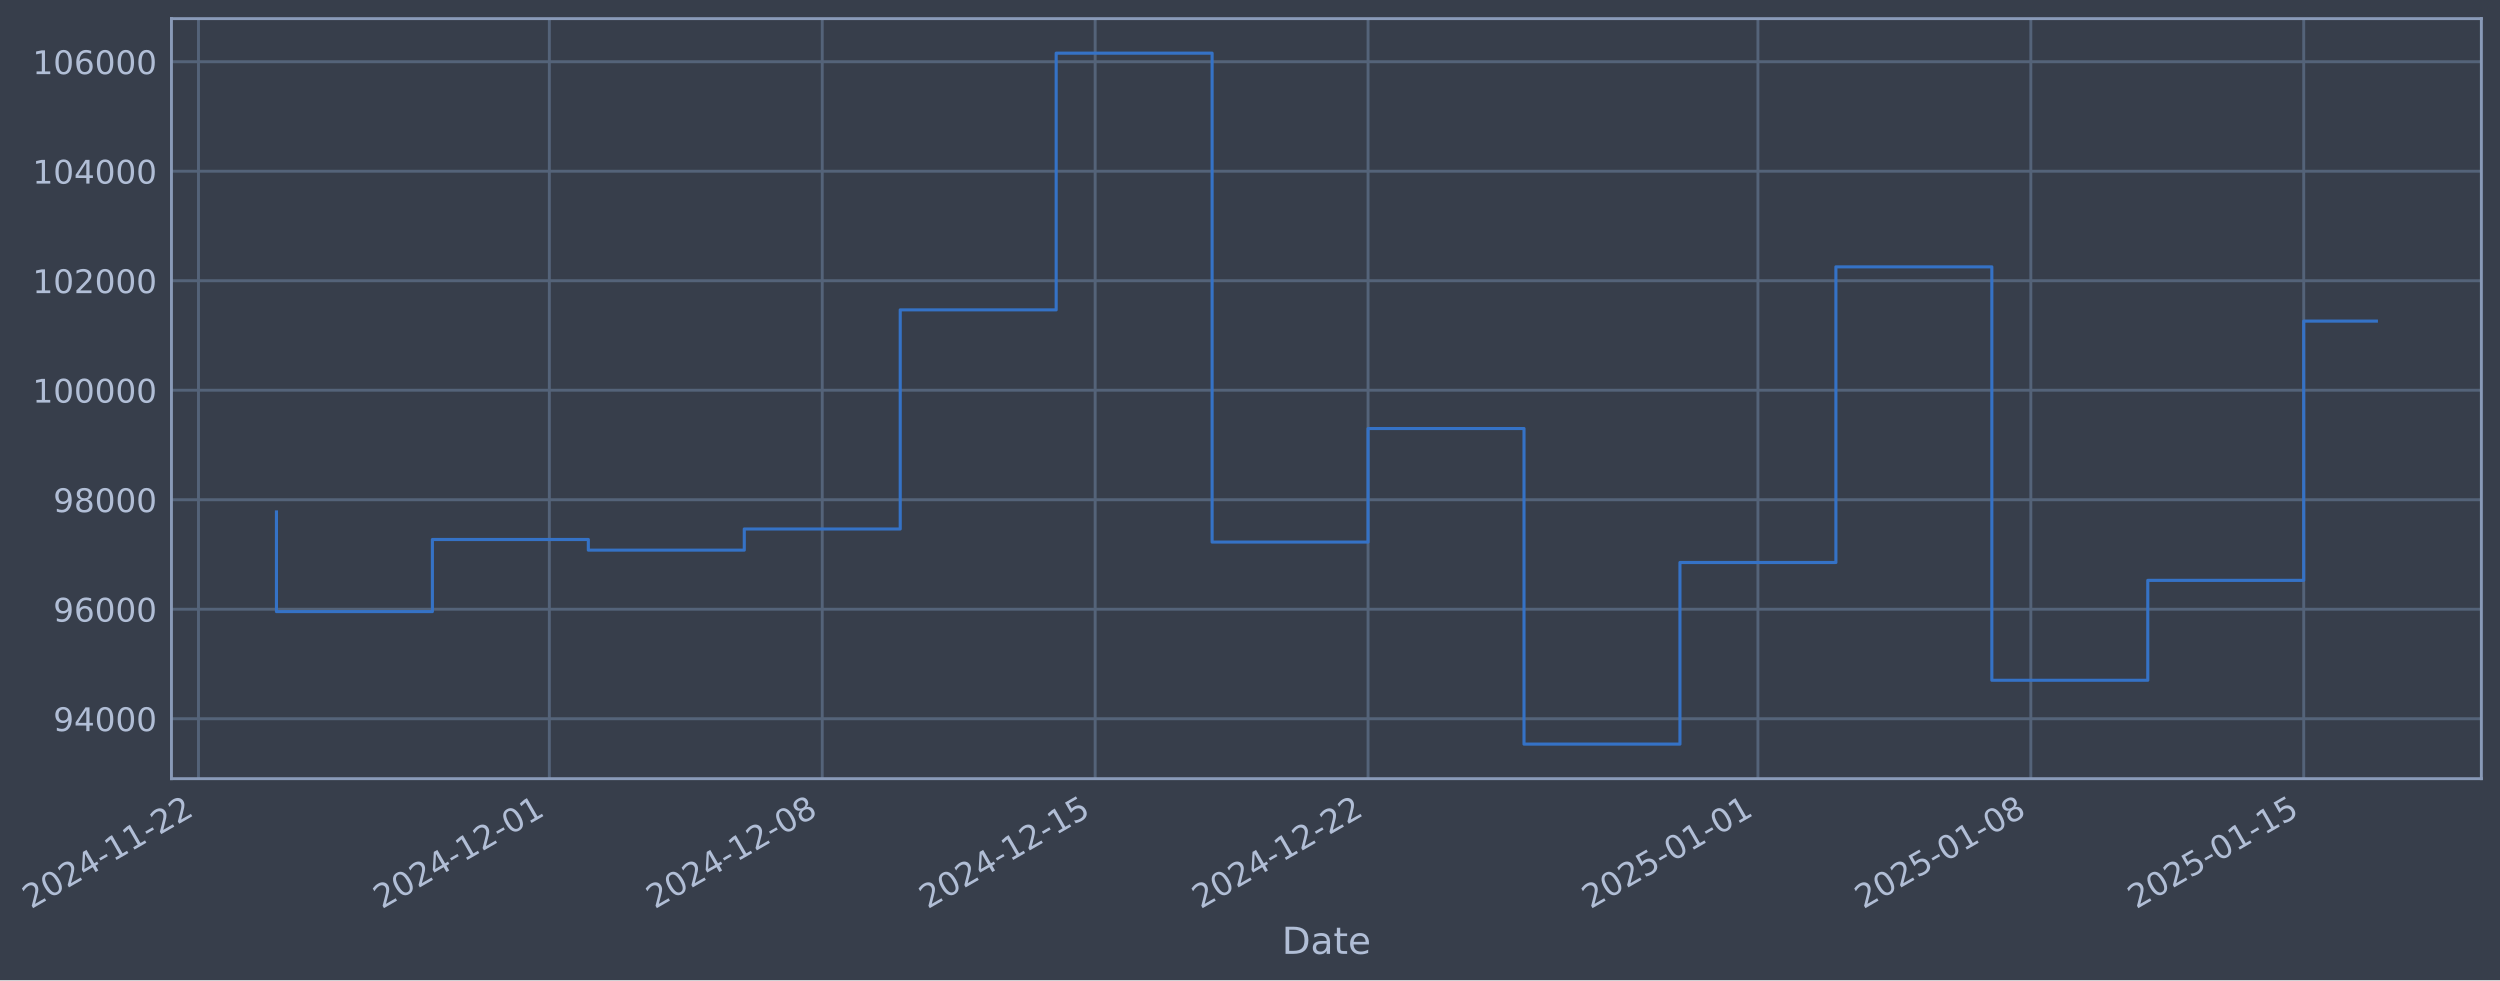
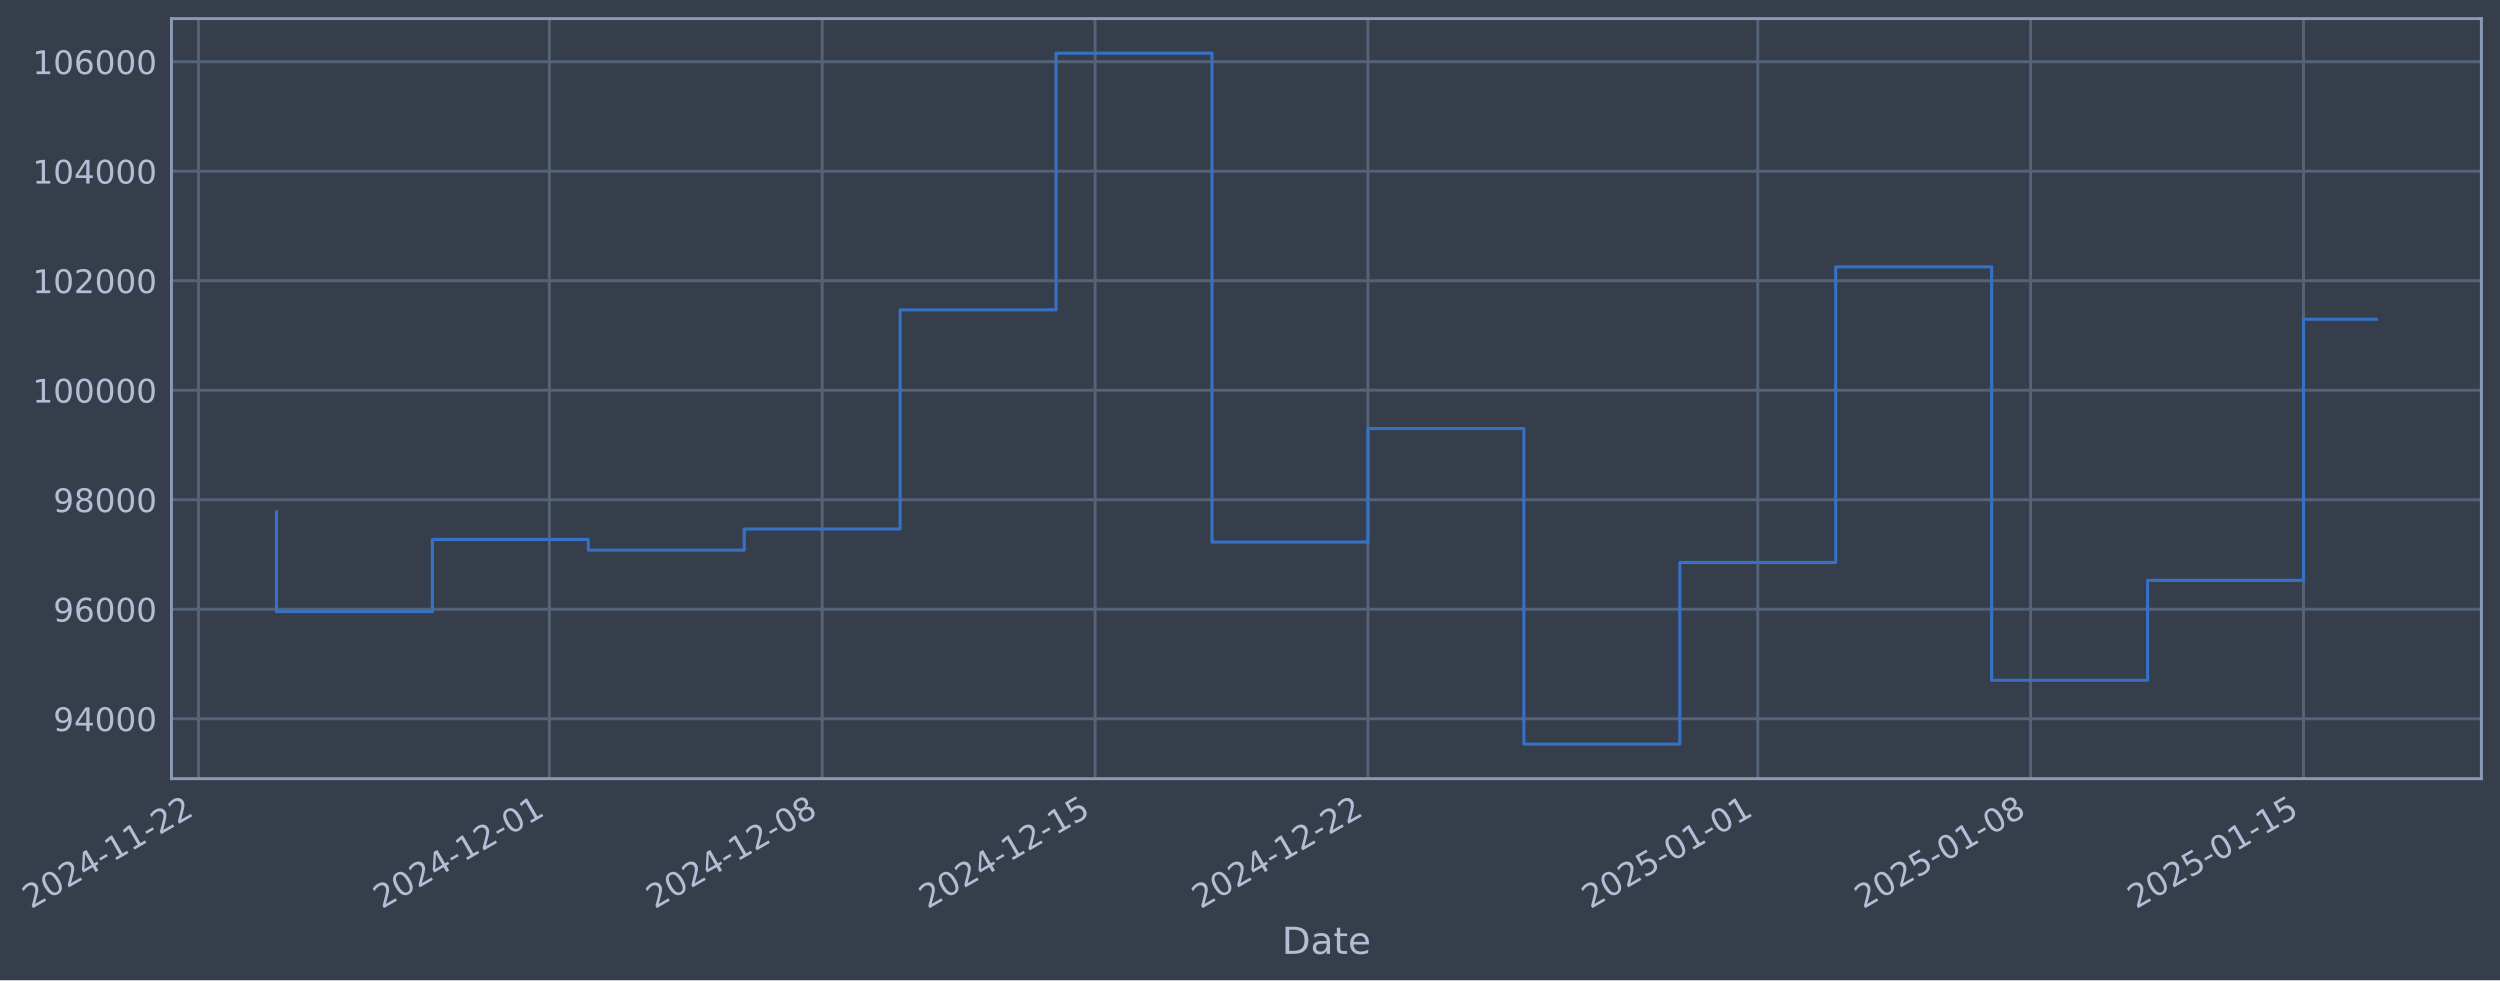
- <svg xmlns="http://www.w3.org/2000/svg" xmlns:xlink="http://www.w3.org/1999/xlink" width="966.268pt" height="378.87pt" viewBox="0 0 966.268 378.87" version="1.1">
+ <svg xmlns="http://www.w3.org/2000/svg" xmlns:xlink="http://www.w3.org/1999/xlink" width="966.264pt" height="378.87pt" viewBox="0 0 966.264 378.87" version="1.1">
  <defs>
    <style type="text/css">*{stroke-linejoin: round; stroke-linecap: butt}</style>
  </defs>
  <g id="figure_1">
    <g id="patch_1">
-       <path d="M 0 378.87  L 966.268 378.87  L 966.268 0  L 0 0  z " style="fill: #373e4b" />
+       <path d="M 0 378.87  L 966.264 378.87  L 966.264 0  L 0 0  z " style="fill: #373e4b" />
    </g>
    <g id="axes_1">
      <g id="patch_2">
-         <path d="M 66.267 300.96  L 959.067 300.96  L 959.067 7.2  L 66.267 7.2  z " style="fill: #373e4b" />
+         <path d="M 66.264 300.96  L 959.064 300.96  L 959.064 7.2  L 66.264 7.2  z " style="fill: #373e4b" />
      </g>
      <g id="matplotlib.axis_1">
        <g id="xtick_1">
          <g id="line2d_1">
-             <path d="M 76.713 300.96  L 76.713 7.2  " clip-path="url(#pc648f29ff2)" style="fill: none; stroke: #546379; stroke-width: 1.12; stroke-linecap: square" />
+             <path d="M 76.713 300.96  L 76.713 7.2  " clip-path="url(#p1a2d04193c)" style="fill: none; stroke: #546379; stroke-width: 1.12; stroke-linecap: square" />
          </g>
          <g id="line2d_2" />
          <g id="text_1">
            <g style="fill: #b1bed6" transform="translate(11.98702 351.4642) rotate(-30) scale(0.126 -0.126)">
              <defs>
                <path id="DejaVuSans-32" d="M 1228 531  L 3431 531  L 3431 0  L 469 0  L 469 531  Q 828 903 1448 1529  Q 2069 2156 2228 2338  Q 2531 2678 2651 2914  Q 2772 3150 2772 3378  Q 2772 3750 2511 3984  Q 2250 4219 1831 4219  Q 1534 4219 1204 4116  Q 875 4013 500 3803  L 500 4441  Q 881 4594 1212 4672  Q 1544 4750 1819 4750  Q 2544 4750 2975 4387  Q 3406 4025 3406 3419  Q 3406 3131 3298 2873  Q 3191 2616 2906 2266  Q 2828 2175 2409 1742  Q 1991 1309 1228 531  z " transform="scale(0.015625)" />
                <path id="DejaVuSans-30" d="M 2034 4250  Q 1547 4250 1301 3770  Q 1056 3291 1056 2328  Q 1056 1369 1301 889  Q 1547 409 2034 409  Q 2525 409 2770 889  Q 3016 1369 3016 2328  Q 3016 3291 2770 3770  Q 2525 4250 2034 4250  z M 2034 4750  Q 2819 4750 3233 4129  Q 3647 3509 3647 2328  Q 3647 1150 3233 529  Q 2819 -91 2034 -91  Q 1250 -91 836 529  Q 422 1150 422 2328  Q 422 3509 836 4129  Q 1250 4750 2034 4750  z " transform="scale(0.015625)" />
                <path id="DejaVuSans-34" d="M 2419 4116  L 825 1625  L 2419 1625  L 2419 4116  z M 2253 4666  L 3047 4666  L 3047 1625  L 3713 1625  L 3713 1100  L 3047 1100  L 3047 0  L 2419 0  L 2419 1100  L 313 1100  L 313 1709  L 2253 4666  z " transform="scale(0.015625)" />
                <path id="DejaVuSans-2d" d="M 313 2009  L 1997 2009  L 1997 1497  L 313 1497  L 313 2009  z " transform="scale(0.015625)" />
                <path id="DejaVuSans-31" d="M 794 531  L 1825 531  L 1825 4091  L 703 3866  L 703 4441  L 1819 4666  L 2450 4666  L 2450 531  L 3481 531  L 3481 0  L 794 0  L 794 531  z " transform="scale(0.015625)" />
              </defs>
              <use xlink:href="#DejaVuSans-32" />
              <use xlink:href="#DejaVuSans-30" transform="translate(63.62305 0)" />
              <use xlink:href="#DejaVuSans-32" transform="translate(127.2461 0)" />
              <use xlink:href="#DejaVuSans-34" transform="translate(190.8691 0)" />
              <use xlink:href="#DejaVuSans-2d" transform="translate(254.4922 0)" />
              <use xlink:href="#DejaVuSans-31" transform="translate(290.5762 0)" />
              <use xlink:href="#DejaVuSans-31" transform="translate(354.1992 0)" />
              <use xlink:href="#DejaVuSans-2d" transform="translate(417.8223 0)" />
              <use xlink:href="#DejaVuSans-32" transform="translate(453.9062 0)" />
              <use xlink:href="#DejaVuSans-32" transform="translate(517.5293 0)" />
            </g>
          </g>
        </g>
        <g id="xtick_2">
          <g id="line2d_3">
-             <path d="M 212.328 300.96  L 212.328 7.2  " clip-path="url(#pc648f29ff2)" style="fill: none; stroke: #546379; stroke-width: 1.12; stroke-linecap: square" />
+             <path d="M 212.314 300.96  L 212.314 7.2  " clip-path="url(#p1a2d04193c)" style="fill: none; stroke: #546379; stroke-width: 1.12; stroke-linecap: square" />
          </g>
          <g id="line2d_4" />
          <g id="text_2">
-             <g style="fill: #b1bed6" transform="translate(147.6026 351.4642) rotate(-30) scale(0.126 -0.126)">
+             <g style="fill: #b1bed6" transform="translate(147.5881 351.4642) rotate(-30) scale(0.126 -0.126)">
              <use xlink:href="#DejaVuSans-32" />
              <use xlink:href="#DejaVuSans-30" transform="translate(63.62305 0)" />
              <use xlink:href="#DejaVuSans-32" transform="translate(127.2461 0)" />
              <use xlink:href="#DejaVuSans-34" transform="translate(190.8691 0)" />
              <use xlink:href="#DejaVuSans-2d" transform="translate(254.4922 0)" />
              <use xlink:href="#DejaVuSans-31" transform="translate(290.5762 0)" />
              <use xlink:href="#DejaVuSans-32" transform="translate(354.1992 0)" />
              <use xlink:href="#DejaVuSans-2d" transform="translate(417.8223 0)" />
              <use xlink:href="#DejaVuSans-30" transform="translate(453.9062 0)" />
              <use xlink:href="#DejaVuSans-31" transform="translate(517.5293 0)" />
            </g>
          </g>
        </g>
        <g id="xtick_3">
          <g id="line2d_5">
-             <path d="M 317.807 300.96  L 317.807 7.2  " clip-path="url(#pc648f29ff2)" style="fill: none; stroke: #546379; stroke-width: 1.12; stroke-linecap: square" />
+             <path d="M 317.781 300.96  L 317.781 7.2  " clip-path="url(#p1a2d04193c)" style="fill: none; stroke: #546379; stroke-width: 1.12; stroke-linecap: square" />
          </g>
          <g id="line2d_6" />
          <g id="text_3">
-             <g style="fill: #b1bed6" transform="translate(253.0814 351.4642) rotate(-30) scale(0.126 -0.126)">
+             <g style="fill: #b1bed6" transform="translate(253.0555 351.4642) rotate(-30) scale(0.126 -0.126)">
              <defs>
                <path id="DejaVuSans-38" d="M 2034 2216  Q 1584 2216 1326 1975  Q 1069 1734 1069 1313  Q 1069 891 1326 650  Q 1584 409 2034 409  Q 2484 409 2743 651  Q 3003 894 3003 1313  Q 3003 1734 2745 1975  Q 2488 2216 2034 2216  z M 1403 2484  Q 997 2584 770 2862  Q 544 3141 544 3541  Q 544 4100 942 4425  Q 1341 4750 2034 4750  Q 2731 4750 3128 4425  Q 3525 4100 3525 3541  Q 3525 3141 3298 2862  Q 3072 2584 2669 2484  Q 3125 2378 3379 2068  Q 3634 1759 3634 1313  Q 3634 634 3220 271  Q 2806 -91 2034 -91  Q 1263 -91 848 271  Q 434 634 434 1313  Q 434 1759 690 2068  Q 947 2378 1403 2484  z M 1172 3481  Q 1172 3119 1398 2916  Q 1625 2713 2034 2713  Q 2441 2713 2670 2916  Q 2900 3119 2900 3481  Q 2900 3844 2670 4047  Q 2441 4250 2034 4250  Q 1625 4250 1398 4047  Q 1172 3844 1172 3481  z " transform="scale(0.015625)" />
              </defs>
              <use xlink:href="#DejaVuSans-32" />
              <use xlink:href="#DejaVuSans-30" transform="translate(63.62305 0)" />
              <use xlink:href="#DejaVuSans-32" transform="translate(127.2461 0)" />
              <use xlink:href="#DejaVuSans-34" transform="translate(190.8691 0)" />
              <use xlink:href="#DejaVuSans-2d" transform="translate(254.4922 0)" />
              <use xlink:href="#DejaVuSans-31" transform="translate(290.5762 0)" />
              <use xlink:href="#DejaVuSans-32" transform="translate(354.1992 0)" />
              <use xlink:href="#DejaVuSans-2d" transform="translate(417.8223 0)" />
              <use xlink:href="#DejaVuSans-30" transform="translate(453.9062 0)" />
              <use xlink:href="#DejaVuSans-38" transform="translate(517.5293 0)" />
            </g>
          </g>
        </g>
        <g id="xtick_4">
          <g id="line2d_7">
-             <path d="M 423.286 300.96  L 423.286 7.2  " clip-path="url(#pc648f29ff2)" style="fill: none; stroke: #546379; stroke-width: 1.12; stroke-linecap: square" />
+             <path d="M 423.249 300.96  L 423.249 7.2  " clip-path="url(#p1a2d04193c)" style="fill: none; stroke: #546379; stroke-width: 1.12; stroke-linecap: square" />
          </g>
          <g id="line2d_8" />
          <g id="text_4">
-             <g style="fill: #b1bed6" transform="translate(358.5601 351.4642) rotate(-30) scale(0.126 -0.126)">
+             <g style="fill: #b1bed6" transform="translate(358.523 351.4642) rotate(-30) scale(0.126 -0.126)">
              <defs>
                <path id="DejaVuSans-35" d="M 691 4666  L 3169 4666  L 3169 4134  L 1269 4134  L 1269 2991  Q 1406 3038 1543 3061  Q 1681 3084 1819 3084  Q 2600 3084 3056 2656  Q 3513 2228 3513 1497  Q 3513 744 3044 326  Q 2575 -91 1722 -91  Q 1428 -91 1123 -41  Q 819 9 494 109  L 494 744  Q 775 591 1075 516  Q 1375 441 1709 441  Q 2250 441 2565 725  Q 2881 1009 2881 1497  Q 2881 1984 2565 2268  Q 2250 2553 1709 2553  Q 1456 2553 1204 2497  Q 953 2441 691 2322  L 691 4666  z " transform="scale(0.015625)" />
              </defs>
              <use xlink:href="#DejaVuSans-32" />
              <use xlink:href="#DejaVuSans-30" transform="translate(63.62305 0)" />
              <use xlink:href="#DejaVuSans-32" transform="translate(127.2461 0)" />
              <use xlink:href="#DejaVuSans-34" transform="translate(190.8691 0)" />
              <use xlink:href="#DejaVuSans-2d" transform="translate(254.4922 0)" />
              <use xlink:href="#DejaVuSans-31" transform="translate(290.5762 0)" />
              <use xlink:href="#DejaVuSans-32" transform="translate(354.1992 0)" />
              <use xlink:href="#DejaVuSans-2d" transform="translate(417.8223 0)" />
              <use xlink:href="#DejaVuSans-31" transform="translate(453.9062 0)" />
              <use xlink:href="#DejaVuSans-35" transform="translate(517.5293 0)" />
            </g>
          </g>
        </g>
        <g id="xtick_5">
          <g id="line2d_9">
-             <path d="M 528.764 300.96  L 528.764 7.2  " clip-path="url(#pc648f29ff2)" style="fill: none; stroke: #546379; stroke-width: 1.12; stroke-linecap: square" />
+             <path d="M 528.716 300.96  L 528.716 7.2  " clip-path="url(#p1a2d04193c)" style="fill: none; stroke: #546379; stroke-width: 1.12; stroke-linecap: square" />
          </g>
          <g id="line2d_10" />
          <g id="text_5">
-             <g style="fill: #b1bed6" transform="translate(464.0389 351.4642) rotate(-30) scale(0.126 -0.126)">
+             <g style="fill: #b1bed6" transform="translate(463.9905 351.4642) rotate(-30) scale(0.126 -0.126)">
              <use xlink:href="#DejaVuSans-32" />
              <use xlink:href="#DejaVuSans-30" transform="translate(63.62305 0)" />
              <use xlink:href="#DejaVuSans-32" transform="translate(127.2461 0)" />
              <use xlink:href="#DejaVuSans-34" transform="translate(190.8691 0)" />
              <use xlink:href="#DejaVuSans-2d" transform="translate(254.4922 0)" />
              <use xlink:href="#DejaVuSans-31" transform="translate(290.5762 0)" />
              <use xlink:href="#DejaVuSans-32" transform="translate(354.1992 0)" />
              <use xlink:href="#DejaVuSans-2d" transform="translate(417.8223 0)" />
              <use xlink:href="#DejaVuSans-32" transform="translate(453.9062 0)" />
              <use xlink:href="#DejaVuSans-32" transform="translate(517.5293 0)" />
            </g>
          </g>
        </g>
        <g id="xtick_6">
          <g id="line2d_11">
-             <path d="M 679.448 300.96  L 679.448 7.2  " clip-path="url(#pc648f29ff2)" style="fill: none; stroke: #546379; stroke-width: 1.12; stroke-linecap: square" />
+             <path d="M 679.384 300.96  L 679.384 7.2  " clip-path="url(#p1a2d04193c)" style="fill: none; stroke: #546379; stroke-width: 1.12; stroke-linecap: square" />
          </g>
          <g id="line2d_12" />
          <g id="text_6">
-             <g style="fill: #b1bed6" transform="translate(614.7229 351.4642) rotate(-30) scale(0.126 -0.126)">
+             <g style="fill: #b1bed6" transform="translate(614.6583 351.4642) rotate(-30) scale(0.126 -0.126)">
              <use xlink:href="#DejaVuSans-32" />
              <use xlink:href="#DejaVuSans-30" transform="translate(63.62305 0)" />
              <use xlink:href="#DejaVuSans-32" transform="translate(127.2461 0)" />
              <use xlink:href="#DejaVuSans-35" transform="translate(190.8691 0)" />
              <use xlink:href="#DejaVuSans-2d" transform="translate(254.4922 0)" />
              <use xlink:href="#DejaVuSans-30" transform="translate(290.5762 0)" />
              <use xlink:href="#DejaVuSans-31" transform="translate(354.1992 0)" />
              <use xlink:href="#DejaVuSans-2d" transform="translate(417.8223 0)" />
              <use xlink:href="#DejaVuSans-30" transform="translate(453.9062 0)" />
              <use xlink:href="#DejaVuSans-31" transform="translate(517.5293 0)" />
            </g>
          </g>
        </g>
        <g id="xtick_7">
          <g id="line2d_13">
-             <path d="M 784.927 300.96  L 784.927 7.2  " clip-path="url(#pc648f29ff2)" style="fill: none; stroke: #546379; stroke-width: 1.12; stroke-linecap: square" />
+             <path d="M 784.851 300.96  L 784.851 7.2  " clip-path="url(#p1a2d04193c)" style="fill: none; stroke: #546379; stroke-width: 1.12; stroke-linecap: square" />
          </g>
          <g id="line2d_14" />
          <g id="text_7">
-             <g style="fill: #b1bed6" transform="translate(720.2017 351.4642) rotate(-30) scale(0.126 -0.126)">
+             <g style="fill: #b1bed6" transform="translate(720.1258 351.4642) rotate(-30) scale(0.126 -0.126)">
              <use xlink:href="#DejaVuSans-32" />
              <use xlink:href="#DejaVuSans-30" transform="translate(63.62305 0)" />
              <use xlink:href="#DejaVuSans-32" transform="translate(127.2461 0)" />
              <use xlink:href="#DejaVuSans-35" transform="translate(190.8691 0)" />
              <use xlink:href="#DejaVuSans-2d" transform="translate(254.4922 0)" />
              <use xlink:href="#DejaVuSans-30" transform="translate(290.5762 0)" />
              <use xlink:href="#DejaVuSans-31" transform="translate(354.1992 0)" />
              <use xlink:href="#DejaVuSans-2d" transform="translate(417.8223 0)" />
              <use xlink:href="#DejaVuSans-30" transform="translate(453.9062 0)" />
              <use xlink:href="#DejaVuSans-38" transform="translate(517.5293 0)" />
            </g>
          </g>
        </g>
        <g id="xtick_8">
          <g id="line2d_15">
-             <path d="M 890.406 300.96  L 890.406 7.2  " clip-path="url(#pc648f29ff2)" style="fill: none; stroke: #546379; stroke-width: 1.12; stroke-linecap: square" />
+             <path d="M 890.319 300.96  L 890.319 7.2  " clip-path="url(#p1a2d04193c)" style="fill: none; stroke: #546379; stroke-width: 1.12; stroke-linecap: square" />
          </g>
          <g id="line2d_16" />
          <g id="text_8">
-             <g style="fill: #b1bed6" transform="translate(825.6805 351.4642) rotate(-30) scale(0.126 -0.126)">
+             <g style="fill: #b1bed6" transform="translate(825.5932 351.4642) rotate(-30) scale(0.126 -0.126)">
              <use xlink:href="#DejaVuSans-32" />
              <use xlink:href="#DejaVuSans-30" transform="translate(63.62305 0)" />
              <use xlink:href="#DejaVuSans-32" transform="translate(127.2461 0)" />
              <use xlink:href="#DejaVuSans-35" transform="translate(190.8691 0)" />
              <use xlink:href="#DejaVuSans-2d" transform="translate(254.4922 0)" />
              <use xlink:href="#DejaVuSans-30" transform="translate(290.5762 0)" />
              <use xlink:href="#DejaVuSans-31" transform="translate(354.1992 0)" />
              <use xlink:href="#DejaVuSans-2d" transform="translate(417.8223 0)" />
              <use xlink:href="#DejaVuSans-31" transform="translate(453.9062 0)" />
              <use xlink:href="#DejaVuSans-35" transform="translate(517.5293 0)" />
            </g>
          </g>
        </g>
        <g id="text_9">
-           <g style="fill: #b1bed6" transform="translate(495.4584 368.6753) scale(0.144 -0.144)">
+           <g style="fill: #b1bed6" transform="translate(495.4551 368.6753) scale(0.144 -0.144)">
            <defs>
              <path id="DejaVuSans-44" d="M 1259 4147  L 1259 519  L 2022 519  Q 2988 519 3436 956  Q 3884 1394 3884 2338  Q 3884 3275 3436 3711  Q 2988 4147 2022 4147  L 1259 4147  z M 628 4666  L 1925 4666  Q 3281 4666 3915 4102  Q 4550 3538 4550 2338  Q 4550 1131 3912 565  Q 3275 0 1925 0  L 628 0  L 628 4666  z " transform="scale(0.015625)" />
              <path id="DejaVuSans-61" d="M 2194 1759  Q 1497 1759 1228 1600  Q 959 1441 959 1056  Q 959 750 1161 570  Q 1363 391 1709 391  Q 2188 391 2477 730  Q 2766 1069 2766 1631  L 2766 1759  L 2194 1759  z M 3341 1997  L 3341 0  L 2766 0  L 2766 531  Q 2569 213 2275 61  Q 1981 -91 1556 -91  Q 1019 -91 701 211  Q 384 513 384 1019  Q 384 1609 779 1909  Q 1175 2209 1959 2209  L 2766 2209  L 2766 2266  Q 2766 2663 2505 2880  Q 2244 3097 1772 3097  Q 1472 3097 1187 3025  Q 903 2953 641 2809  L 641 3341  Q 956 3463 1253 3523  Q 1550 3584 1831 3584  Q 2591 3584 2966 3190  Q 3341 2797 3341 1997  z " transform="scale(0.015625)" />
              <path id="DejaVuSans-74" d="M 1172 4494  L 1172 3500  L 2356 3500  L 2356 3053  L 1172 3053  L 1172 1153  Q 1172 725 1289 603  Q 1406 481 1766 481  L 2356 481  L 2356 0  L 1766 0  Q 1100 0 847 248  Q 594 497 594 1153  L 594 3053  L 172 3053  L 172 3500  L 594 3500  L 594 4494  L 1172 4494  z " transform="scale(0.015625)" />
              <path id="DejaVuSans-65" d="M 3597 1894  L 3597 1613  L 953 1613  Q 991 1019 1311 708  Q 1631 397 2203 397  Q 2534 397 2845 478  Q 3156 559 3463 722  L 3463 178  Q 3153 47 2828 -22  Q 2503 -91 2169 -91  Q 1331 -91 842 396  Q 353 884 353 1716  Q 353 2575 817 3079  Q 1281 3584 2069 3584  Q 2775 3584 3186 3129  Q 3597 2675 3597 1894  z M 3022 2063  Q 3016 2534 2758 2815  Q 2500 3097 2075 3097  Q 1594 3097 1305 2825  Q 1016 2553 972 2059  L 3022 2063  z " transform="scale(0.015625)" />
            </defs>
            <use xlink:href="#DejaVuSans-44" />
            <use xlink:href="#DejaVuSans-61" transform="translate(77.00195 0)" />
            <use xlink:href="#DejaVuSans-74" transform="translate(138.2812 0)" />
            <use xlink:href="#DejaVuSans-65" transform="translate(177.4902 0)" />
          </g>
        </g>
      </g>
      <g id="matplotlib.axis_2">
        <g id="ytick_1">
          <g id="line2d_17">
-             <path d="M 66.267 277.797  L 959.067 277.797  " clip-path="url(#pc648f29ff2)" style="fill: none; stroke: #546379; stroke-width: 1.12; stroke-linecap: square" />
+             <path d="M 66.264 277.797  L 959.064 277.797  " clip-path="url(#p1a2d04193c)" style="fill: none; stroke: #546379; stroke-width: 1.12; stroke-linecap: square" />
          </g>
          <g id="line2d_18" />
          <g id="text_10">
-             <g style="fill: #b1bed6" transform="translate(20.58375 282.5841) scale(0.126 -0.126)">
+             <g style="fill: #b1bed6" transform="translate(20.58052 282.5841) scale(0.126 -0.126)">
              <defs>
                <path id="DejaVuSans-39" d="M 703 97  L 703 672  Q 941 559 1184 500  Q 1428 441 1663 441  Q 2288 441 2617 861  Q 2947 1281 2994 2138  Q 2813 1869 2534 1725  Q 2256 1581 1919 1581  Q 1219 1581 811 2004  Q 403 2428 403 3163  Q 403 3881 828 4315  Q 1253 4750 1959 4750  Q 2769 4750 3195 4129  Q 3622 3509 3622 2328  Q 3622 1225 3098 567  Q 2575 -91 1691 -91  Q 1453 -91 1209 -44  Q 966 3 703 97  z M 1959 2075  Q 2384 2075 2632 2365  Q 2881 2656 2881 3163  Q 2881 3666 2632 3958  Q 2384 4250 1959 4250  Q 1534 4250 1286 3958  Q 1038 3666 1038 3163  Q 1038 2656 1286 2365  Q 1534 2075 1959 2075  z " transform="scale(0.015625)" />
              </defs>
              <use xlink:href="#DejaVuSans-39" />
              <use xlink:href="#DejaVuSans-34" transform="translate(63.62305 0)" />
              <use xlink:href="#DejaVuSans-30" transform="translate(127.2461 0)" />
              <use xlink:href="#DejaVuSans-30" transform="translate(190.8691 0)" />
              <use xlink:href="#DejaVuSans-30" transform="translate(254.4922 0)" />
            </g>
          </g>
        </g>
        <g id="ytick_2">
          <g id="line2d_19">
-             <path d="M 66.267 235.473  L 959.067 235.473  " clip-path="url(#pc648f29ff2)" style="fill: none; stroke: #546379; stroke-width: 1.12; stroke-linecap: square" />
+             <path d="M 66.264 235.473  L 959.064 235.473  " clip-path="url(#p1a2d04193c)" style="fill: none; stroke: #546379; stroke-width: 1.12; stroke-linecap: square" />
          </g>
          <g id="line2d_20" />
          <g id="text_11">
-             <g style="fill: #b1bed6" transform="translate(20.58375 240.2602) scale(0.126 -0.126)">
+             <g style="fill: #b1bed6" transform="translate(20.58052 240.2602) scale(0.126 -0.126)">
              <defs>
                <path id="DejaVuSans-36" d="M 2113 2584  Q 1688 2584 1439 2293  Q 1191 2003 1191 1497  Q 1191 994 1439 701  Q 1688 409 2113 409  Q 2538 409 2786 701  Q 3034 994 3034 1497  Q 3034 2003 2786 2293  Q 2538 2584 2113 2584  z M 3366 4563  L 3366 3988  Q 3128 4100 2886 4159  Q 2644 4219 2406 4219  Q 1781 4219 1451 3797  Q 1122 3375 1075 2522  Q 1259 2794 1537 2939  Q 1816 3084 2150 3084  Q 2853 3084 3261 2657  Q 3669 2231 3669 1497  Q 3669 778 3244 343  Q 2819 -91 2113 -91  Q 1303 -91 875 529  Q 447 1150 447 2328  Q 447 3434 972 4092  Q 1497 4750 2381 4750  Q 2619 4750 2861 4703  Q 3103 4656 3366 4563  z " transform="scale(0.015625)" />
              </defs>
              <use xlink:href="#DejaVuSans-39" />
              <use xlink:href="#DejaVuSans-36" transform="translate(63.62305 0)" />
              <use xlink:href="#DejaVuSans-30" transform="translate(127.2461 0)" />
              <use xlink:href="#DejaVuSans-30" transform="translate(190.8691 0)" />
              <use xlink:href="#DejaVuSans-30" transform="translate(254.4922 0)" />
            </g>
          </g>
        </g>
        <g id="ytick_3">
          <g id="line2d_21">
-             <path d="M 66.267 193.149  L 959.067 193.149  " clip-path="url(#pc648f29ff2)" style="fill: none; stroke: #546379; stroke-width: 1.12; stroke-linecap: square" />
+             <path d="M 66.264 193.149  L 959.064 193.149  " clip-path="url(#p1a2d04193c)" style="fill: none; stroke: #546379; stroke-width: 1.12; stroke-linecap: square" />
          </g>
          <g id="line2d_22" />
          <g id="text_12">
-             <g style="fill: #b1bed6" transform="translate(20.58375 197.9364) scale(0.126 -0.126)">
+             <g style="fill: #b1bed6" transform="translate(20.58052 197.9364) scale(0.126 -0.126)">
              <use xlink:href="#DejaVuSans-39" />
              <use xlink:href="#DejaVuSans-38" transform="translate(63.62305 0)" />
              <use xlink:href="#DejaVuSans-30" transform="translate(127.2461 0)" />
              <use xlink:href="#DejaVuSans-30" transform="translate(190.8691 0)" />
              <use xlink:href="#DejaVuSans-30" transform="translate(254.4922 0)" />
            </g>
          </g>
        </g>
        <g id="ytick_4">
          <g id="line2d_23">
-             <path d="M 66.267 150.826  L 959.067 150.826  " clip-path="url(#pc648f29ff2)" style="fill: none; stroke: #546379; stroke-width: 1.12; stroke-linecap: square" />
+             <path d="M 66.264 150.826  L 959.064 150.826  " clip-path="url(#p1a2d04193c)" style="fill: none; stroke: #546379; stroke-width: 1.12; stroke-linecap: square" />
          </g>
          <g id="line2d_24" />
          <g id="text_13">
-             <g style="fill: #b1bed6" transform="translate(12.567 155.6126) scale(0.126 -0.126)">
+             <g style="fill: #b1bed6" transform="translate(12.56377 155.6126) scale(0.126 -0.126)">
              <use xlink:href="#DejaVuSans-31" />
              <use xlink:href="#DejaVuSans-30" transform="translate(63.62305 0)" />
              <use xlink:href="#DejaVuSans-30" transform="translate(127.2461 0)" />
              <use xlink:href="#DejaVuSans-30" transform="translate(190.8691 0)" />
              <use xlink:href="#DejaVuSans-30" transform="translate(254.4922 0)" />
              <use xlink:href="#DejaVuSans-30" transform="translate(318.1152 0)" />
            </g>
          </g>
        </g>
        <g id="ytick_5">
          <g id="line2d_25">
-             <path d="M 66.267 108.502  L 959.067 108.502  " clip-path="url(#pc648f29ff2)" style="fill: none; stroke: #546379; stroke-width: 1.12; stroke-linecap: square" />
+             <path d="M 66.264 108.502  L 959.064 108.502  " clip-path="url(#p1a2d04193c)" style="fill: none; stroke: #546379; stroke-width: 1.12; stroke-linecap: square" />
          </g>
          <g id="line2d_26" />
          <g id="text_14">
-             <g style="fill: #b1bed6" transform="translate(12.567 113.2888) scale(0.126 -0.126)">
+             <g style="fill: #b1bed6" transform="translate(12.56377 113.2888) scale(0.126 -0.126)">
              <use xlink:href="#DejaVuSans-31" />
              <use xlink:href="#DejaVuSans-30" transform="translate(63.62305 0)" />
              <use xlink:href="#DejaVuSans-32" transform="translate(127.2461 0)" />
              <use xlink:href="#DejaVuSans-30" transform="translate(190.8691 0)" />
              <use xlink:href="#DejaVuSans-30" transform="translate(254.4922 0)" />
              <use xlink:href="#DejaVuSans-30" transform="translate(318.1152 0)" />
            </g>
          </g>
        </g>
        <g id="ytick_6">
          <g id="line2d_27">
-             <path d="M 66.267 66.178  L 959.067 66.178  " clip-path="url(#pc648f29ff2)" style="fill: none; stroke: #546379; stroke-width: 1.12; stroke-linecap: square" />
+             <path d="M 66.264 66.178  L 959.064 66.178  " clip-path="url(#p1a2d04193c)" style="fill: none; stroke: #546379; stroke-width: 1.12; stroke-linecap: square" />
          </g>
          <g id="line2d_28" />
          <g id="text_15">
-             <g style="fill: #b1bed6" transform="translate(12.567 70.96502) scale(0.126 -0.126)">
+             <g style="fill: #b1bed6" transform="translate(12.56377 70.96502) scale(0.126 -0.126)">
              <use xlink:href="#DejaVuSans-31" />
              <use xlink:href="#DejaVuSans-30" transform="translate(63.62305 0)" />
              <use xlink:href="#DejaVuSans-34" transform="translate(127.2461 0)" />
              <use xlink:href="#DejaVuSans-30" transform="translate(190.8691 0)" />
              <use xlink:href="#DejaVuSans-30" transform="translate(254.4922 0)" />
              <use xlink:href="#DejaVuSans-30" transform="translate(318.1152 0)" />
            </g>
          </g>
        </g>
        <g id="ytick_7">
          <g id="line2d_29">
-             <path d="M 66.267 23.854  L 959.067 23.854  " clip-path="url(#pc648f29ff2)" style="fill: none; stroke: #546379; stroke-width: 1.12; stroke-linecap: square" />
+             <path d="M 66.264 23.854  L 959.064 23.854  " clip-path="url(#p1a2d04193c)" style="fill: none; stroke: #546379; stroke-width: 1.12; stroke-linecap: square" />
          </g>
          <g id="line2d_30" />
          <g id="text_16">
-             <g style="fill: #b1bed6" transform="translate(12.567 28.64121) scale(0.126 -0.126)">
+             <g style="fill: #b1bed6" transform="translate(12.56377 28.64121) scale(0.126 -0.126)">
              <use xlink:href="#DejaVuSans-31" />
              <use xlink:href="#DejaVuSans-30" transform="translate(63.62305 0)" />
              <use xlink:href="#DejaVuSans-36" transform="translate(127.2461 0)" />
              <use xlink:href="#DejaVuSans-30" transform="translate(190.8691 0)" />
              <use xlink:href="#DejaVuSans-30" transform="translate(254.4922 0)" />
              <use xlink:href="#DejaVuSans-30" transform="translate(318.1152 0)" />
            </g>
          </g>
        </g>
      </g>
      <g id="line2d_31">
-         <path d="M 106.849 197.87  L 106.849 236.383  L 167.123 236.383  L 167.123 208.521  L 227.396 208.521  L 227.396 212.628  L 287.67 212.628  L 287.67 204.459  L 347.944 204.459  L 347.944 119.77  L 408.217 119.77  L 408.217 20.553  L 468.491 20.553  L 468.491 209.517  L 528.764 209.517  L 528.764 165.636  L 589.038 165.636  L 589.038 287.607  L 649.312 287.607  L 649.312 217.409  L 709.585 217.409  L 709.585 103.141  L 769.859 103.141  L 769.859 262.927  L 830.132 262.927  L 830.132 224.318  L 890.406 224.318  L 890.406 124.111  L 918.486 124.111  " clip-path="url(#pc648f29ff2)" style="fill: none; stroke: #3572c6; stroke-width: 1.2; stroke-linecap: square" />
+         <path d="M 106.846 197.87  L 106.846 236.383  L 167.113 236.383  L 167.113 208.521  L 227.38 208.521  L 227.38 212.628  L 287.647 212.628  L 287.647 204.459  L 347.915 204.459  L 347.915 119.77  L 408.182 119.77  L 408.182 20.553  L 468.449 20.553  L 468.449 209.517  L 528.716 209.517  L 528.716 165.636  L 588.983 165.636  L 588.983 287.607  L 649.25 287.607  L 649.25 217.409  L 709.517 217.409  L 709.517 103.141  L 769.784 103.141  L 769.784 262.927  L 830.052 262.927  L 830.052 224.318  L 890.319 224.318  L 890.319 123.402  L 918.482 123.402  " clip-path="url(#p1a2d04193c)" style="fill: none; stroke: #3572c6; stroke-width: 1.2; stroke-linecap: square" />
      </g>
      <g id="patch_3">
-         <path d="M 66.267 300.96  L 66.267 7.2  " style="fill: none; stroke: #899ab8; stroke-width: 1.12; stroke-linejoin: miter; stroke-linecap: square" />
+         <path d="M 66.264 300.96  L 66.264 7.2  " style="fill: none; stroke: #899ab8; stroke-width: 1.12; stroke-linejoin: miter; stroke-linecap: square" />
      </g>
      <g id="patch_4">
-         <path d="M 959.067 300.96  L 959.067 7.2  " style="fill: none; stroke: #899ab8; stroke-width: 1.12; stroke-linejoin: miter; stroke-linecap: square" />
+         <path d="M 959.064 300.96  L 959.064 7.2  " style="fill: none; stroke: #899ab8; stroke-width: 1.12; stroke-linejoin: miter; stroke-linecap: square" />
      </g>
      <g id="patch_5">
-         <path d="M 66.267 300.96  L 959.067 300.96  " style="fill: none; stroke: #899ab8; stroke-width: 1.12; stroke-linejoin: miter; stroke-linecap: square" />
+         <path d="M 66.264 300.96  L 959.064 300.96  " style="fill: none; stroke: #899ab8; stroke-width: 1.12; stroke-linejoin: miter; stroke-linecap: square" />
      </g>
      <g id="patch_6">
-         <path d="M 66.267 7.2  L 959.067 7.2  " style="fill: none; stroke: #899ab8; stroke-width: 1.12; stroke-linejoin: miter; stroke-linecap: square" />
+         <path d="M 66.264 7.2  L 959.064 7.2  " style="fill: none; stroke: #899ab8; stroke-width: 1.12; stroke-linejoin: miter; stroke-linecap: square" />
      </g>
    </g>
  </g>
  <defs>
-     <clipPath id="pc648f29ff2">
-       <rect x="66.267" y="7.2" width="892.8" height="293.76" />
+     <clipPath id="p1a2d04193c">
+       <rect x="66.264" y="7.2" width="892.8" height="293.76" />
    </clipPath>
  </defs>
</svg>
